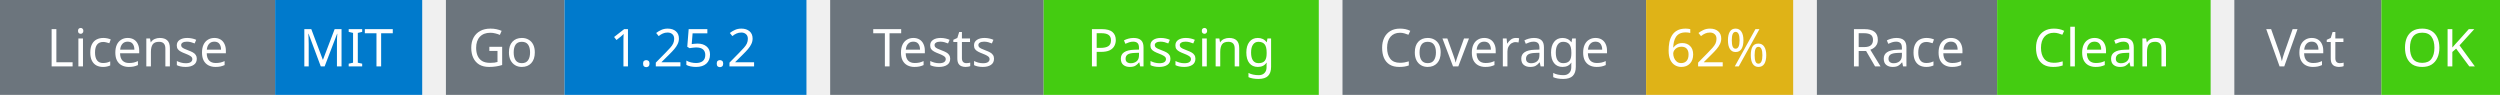
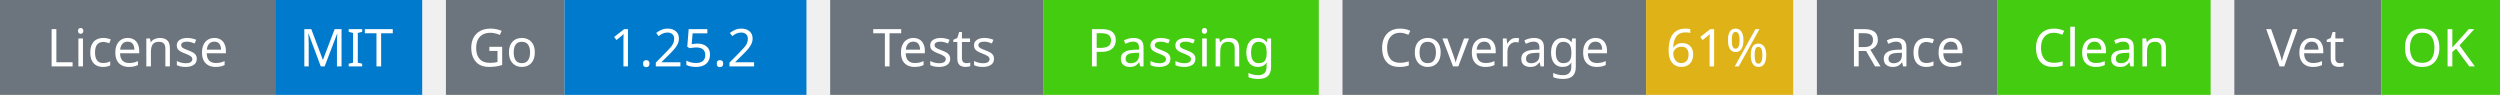
<svg xmlns="http://www.w3.org/2000/svg" width="527" height="20" viewBox="0 0 527 20">
  <g transform="translate(0, 0)">
    <rect x="0" y="0" width="58" height="20" fill="#6c757d" />
    <rect x="58" y="0" width="31" height="20" fill="#007acc" />
    <text x="29" y="14" text-anchor="middle" font-family="sans-serif" font-size="11" fill="white">License</text>
    <text x="73" y="14" text-anchor="middle" font-family="sans-serif" font-size="11" fill="white">MIT</text>
  </g>
  <g transform="translate(94, 0)">
    <rect x="0" y="0" width="25" height="20" fill="#6c757d" />
    <rect x="25" y="0" width="51" height="20" fill="#007acc" />
    <text x="12" y="14" text-anchor="middle" font-family="sans-serif" font-size="11" fill="white">Go</text>
    <text x="50" y="14" text-anchor="middle" font-family="sans-serif" font-size="11" fill="white">1.25.2</text>
  </g>
  <g transform="translate(175, 0)">
    <rect x="0" y="0" width="45" height="20" fill="#6c757d" />
    <rect x="45" y="0" width="58" height="20" fill="#4c1" />
    <text x="22" y="14" text-anchor="middle" font-family="sans-serif" font-size="11" fill="white">Tests</text>
    <text x="74" y="14" text-anchor="middle" font-family="sans-serif" font-size="11" fill="white">Passing</text>
  </g>
  <g transform="translate(283, 0)">
    <rect x="0" y="0" width="64" height="20" fill="#6c757d" />
    <rect x="64" y="0" width="31" height="20" fill="#dfb317" />
    <text x="32" y="14" text-anchor="middle" font-family="sans-serif" font-size="11" fill="white">Coverage</text>
-     <text x="79" y="14" text-anchor="middle" font-family="sans-serif" font-size="11" fill="white">62%</text>
+     <text x="79" y="14" text-anchor="middle" font-family="sans-serif" font-size="11" fill="white">61%</text>
  </g>
  <g transform="translate(383, 0)">
    <rect x="0" y="0" width="38" height="20" fill="#6c757d" />
    <rect x="38" y="0" width="45" height="20" fill="#4c1" />
    <text x="19" y="14" text-anchor="middle" font-family="sans-serif" font-size="11" fill="white">Race</text>
    <text x="60" y="14" text-anchor="middle" font-family="sans-serif" font-size="11" fill="white">Clean</text>
  </g>
  <g transform="translate(471, 0)">
    <rect x="0" y="0" width="31" height="20" fill="#6c757d" />
    <rect x="31" y="0" width="25" height="20" fill="#4c1" />
    <text x="15" y="14" text-anchor="middle" font-family="sans-serif" font-size="11" fill="white">Vet</text>
    <text x="43" y="14" text-anchor="middle" font-family="sans-serif" font-size="11" fill="white">OK</text>
  </g>
</svg>
